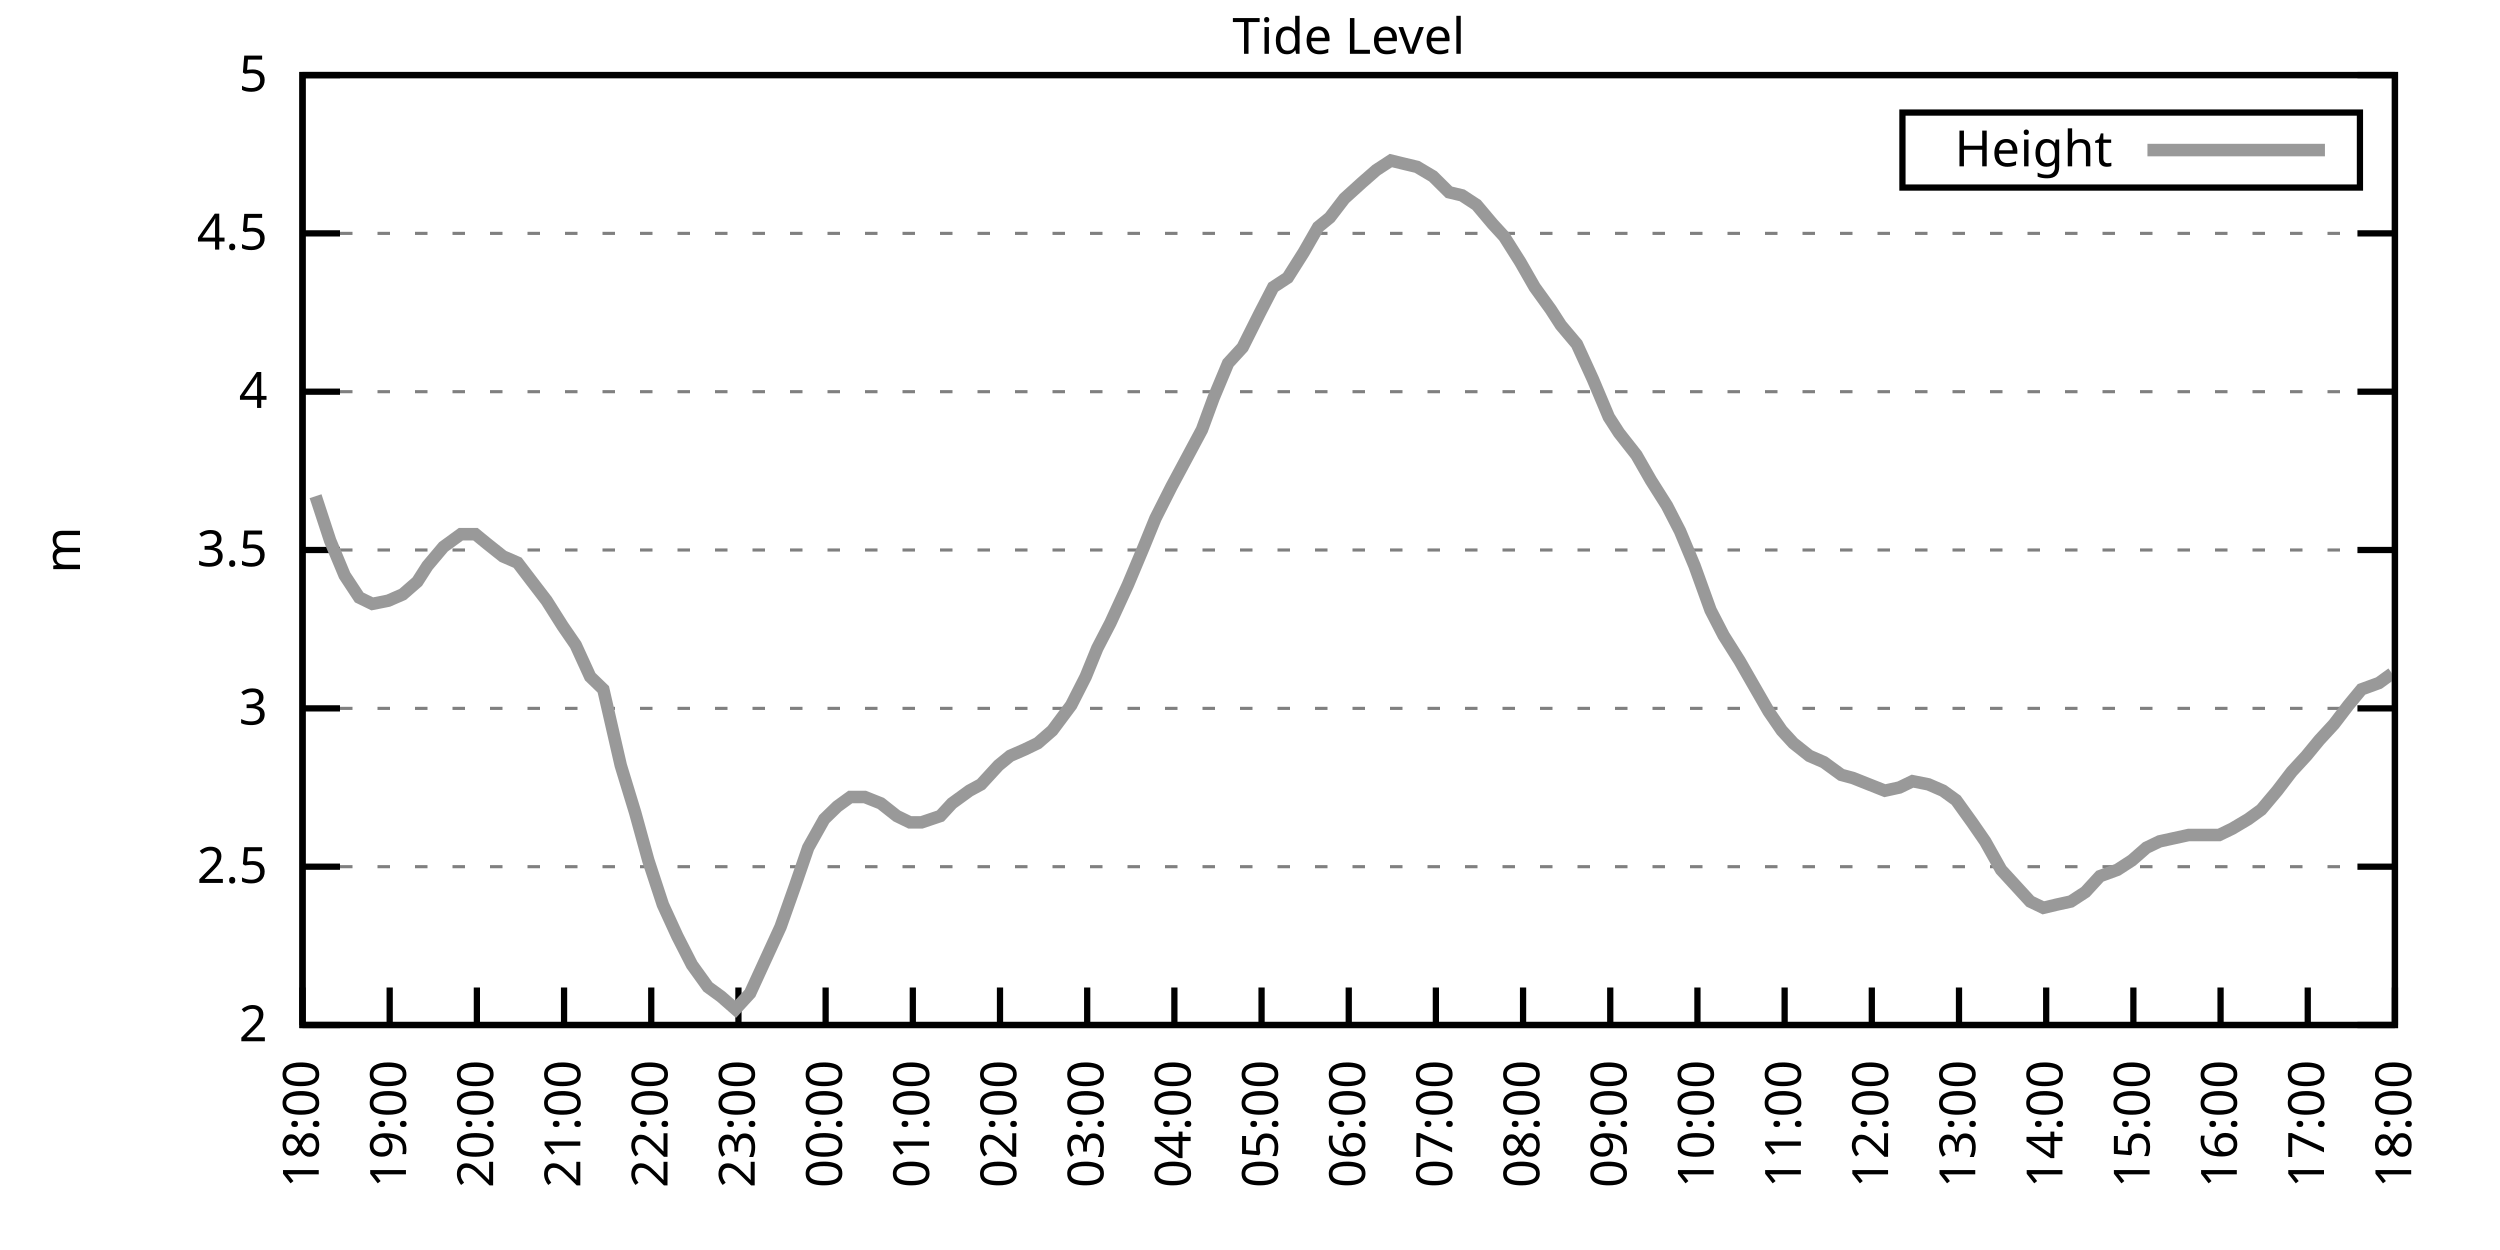
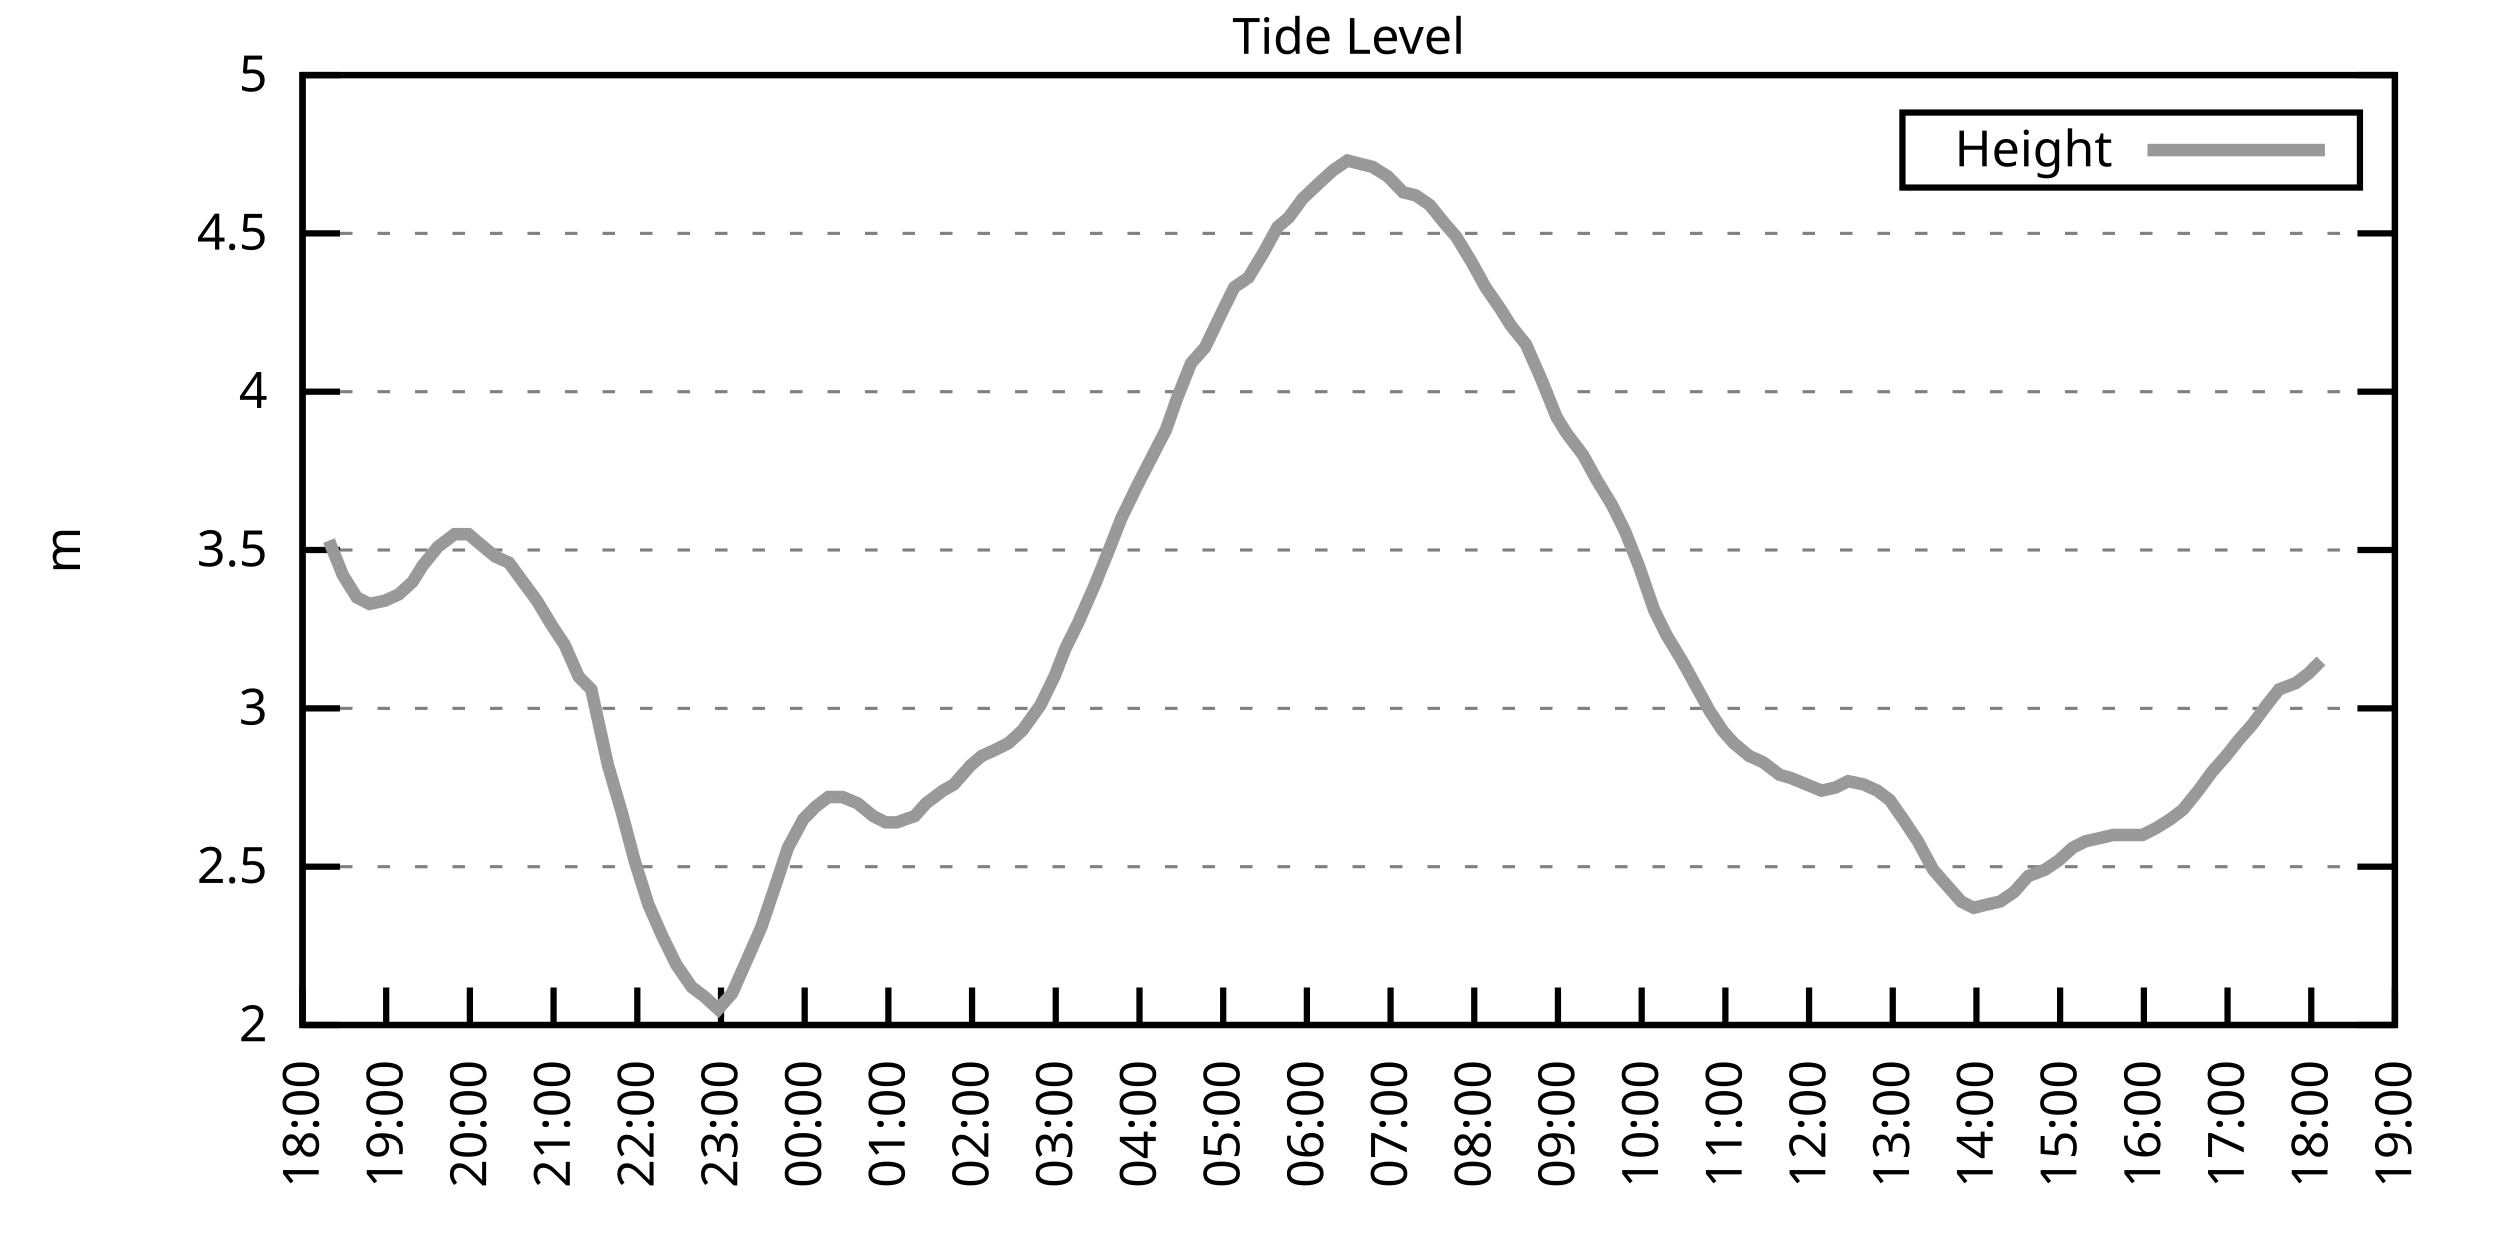
<svg xmlns="http://www.w3.org/2000/svg" xmlns:xlink="http://www.w3.org/1999/xlink" width="400" height="200" viewBox="0 0 400 200">
  <g id="gnuplot_canvas">
    <rect x="0" y="0" width="400" height="200" fill="none" />
    <defs>
      <circle id="gpDot" r="0.5" stroke-width="0.5" stroke="currentColor" />
      <path id="gpPt0" stroke-width="0.333" stroke="currentColor" d="M-1,0 h2 M0,-1 v2" />
      <path id="gpPt1" stroke-width="0.333" stroke="currentColor" d="M-1,-1 L1,1 M1,-1 L-1,1" />
      <path id="gpPt2" stroke-width="0.333" stroke="currentColor" d="M-1,0 L1,0 M0,-1 L0,1 M-1,-1 L1,1 M-1,1 L1,-1" />
      <rect id="gpPt3" stroke-width="0.333" stroke="currentColor" x="-1" y="-1" width="2" height="2" />
      <rect id="gpPt4" stroke-width="0.333" stroke="currentColor" fill="currentColor" x="-1" y="-1" width="2" height="2" />
      <circle id="gpPt5" stroke-width="0.333" stroke="currentColor" cx="0" cy="0" r="1" />
      <use xlink:href="#gpPt5" id="gpPt6" fill="currentColor" stroke="none" />
      <path id="gpPt7" stroke-width="0.333" stroke="currentColor" d="M0,-1.33 L-1.33,0.67 L1.33,0.67 z" />
      <use xlink:href="#gpPt7" id="gpPt8" fill="currentColor" stroke="none" />
      <use xlink:href="#gpPt7" id="gpPt9" stroke="currentColor" transform="rotate(180)" />
      <use xlink:href="#gpPt9" id="gpPt10" fill="currentColor" stroke="none" />
      <use xlink:href="#gpPt3" id="gpPt11" stroke="currentColor" transform="rotate(45)" />
      <use xlink:href="#gpPt11" id="gpPt12" fill="currentColor" stroke="none" />
      <path id="gpPt13" stroke-width="0.333" stroke="currentColor" d="M0,1.330 L1.265,0.411 L0.782,-1.067 L-0.782,-1.076 L-1.265,0.411 z" />
      <use xlink:href="#gpPt13" id="gpPt14" fill="currentColor" stroke="none" />
      <filter id="textbox" filterUnits="objectBoundingBox" x="0" y="0" height="1" width="1">
        <feFlood flood-color="white" flood-opacity="1" result="bgnd" />
        <feComposite in="SourceGraphic" in2="bgnd" operator="atop" />
      </filter>
      <filter id="greybox" filterUnits="objectBoundingBox" x="0" y="0" height="1" width="1">
        <feFlood flood-color="lightgrey" flood-opacity="1" result="grey" />
        <feComposite in="SourceGraphic" in2="grey" operator="atop" />
      </filter>
    </defs>
    <g fill="none" color="white" stroke="currentColor" stroke-width="1.00" stroke-linecap="butt" stroke-linejoin="miter">
</g>
    <g fill="none" color="black" stroke="currentColor" stroke-width="1.00" stroke-linecap="butt" stroke-linejoin="miter">
      <g stroke="none" shape-rendering="crispEdges">
        <polygon fill="rgb(255, 255, 255)" points="48.40,164.00 383.18,164.00 383.18,12.02 48.40,12.02 " />
      </g>
    </g>
    <g fill="none" color="black" stroke="currentColor" stroke-width="1.00" stroke-linecap="butt" stroke-linejoin="miter">
</g>
    <g fill="none" color="black" stroke="black" stroke-width="0.50" stroke-linecap="butt" stroke-linejoin="miter">
</g>
    <g fill="none" color="gray" stroke="currentColor" stroke-width="0.50" stroke-linecap="butt" stroke-linejoin="miter">
      <path stroke="gray" stroke-dasharray="2,4" class="gridline" d="M48.40,164.00 L383.19,164.00  " />
    </g>
    <g fill="none" color="gray" stroke="gray" stroke-width="1.00" stroke-linecap="butt" stroke-linejoin="miter">
</g>
    <g fill="none" color="black" stroke="currentColor" stroke-width="1.00" stroke-linecap="butt" stroke-linejoin="miter">
      <path stroke="black" d="M48.40,164.00 L54.40,164.00 M383.19,164.00 L377.19,164.00  " />
      <g transform="translate(42.80,166.60)" stroke="none" fill="black" font-family="Sans" font-size="8.00" text-anchor="end">
        <text>
          <tspan font-family="Sans"> 2</tspan>
        </text>
      </g>
    </g>
    <g fill="none" color="black" stroke="currentColor" stroke-width="1.00" stroke-linecap="butt" stroke-linejoin="miter">
</g>
    <g fill="none" color="black" stroke="black" stroke-width="0.50" stroke-linecap="butt" stroke-linejoin="miter">
</g>
    <g fill="none" color="gray" stroke="currentColor" stroke-width="0.50" stroke-linecap="butt" stroke-linejoin="miter">
      <path stroke="gray" stroke-dasharray="2,4" class="gridline" d="M48.40,138.67 L383.19,138.67  " />
    </g>
    <g fill="none" color="gray" stroke="gray" stroke-width="1.00" stroke-linecap="butt" stroke-linejoin="miter">
</g>
    <g fill="none" color="black" stroke="currentColor" stroke-width="1.00" stroke-linecap="butt" stroke-linejoin="miter">
      <path stroke="black" d="M48.40,138.67 L54.40,138.67 M383.19,138.67 L377.19,138.67  " />
      <g transform="translate(42.80,141.27)" stroke="none" fill="black" font-family="Sans" font-size="8.00" text-anchor="end">
        <text>
          <tspan font-family="Sans"> 2.5</tspan>
        </text>
      </g>
    </g>
    <g fill="none" color="black" stroke="currentColor" stroke-width="1.00" stroke-linecap="butt" stroke-linejoin="miter">
</g>
    <g fill="none" color="black" stroke="black" stroke-width="0.50" stroke-linecap="butt" stroke-linejoin="miter">
</g>
    <g fill="none" color="gray" stroke="currentColor" stroke-width="0.50" stroke-linecap="butt" stroke-linejoin="miter">
      <path stroke="gray" stroke-dasharray="2,4" class="gridline" d="M48.40,113.34 L383.19,113.34  " />
    </g>
    <g fill="none" color="gray" stroke="gray" stroke-width="1.00" stroke-linecap="butt" stroke-linejoin="miter">
</g>
    <g fill="none" color="black" stroke="currentColor" stroke-width="1.00" stroke-linecap="butt" stroke-linejoin="miter">
      <path stroke="black" d="M48.40,113.34 L54.40,113.34 M383.19,113.34 L377.19,113.34  " />
      <g transform="translate(42.80,115.94)" stroke="none" fill="black" font-family="Sans" font-size="8.00" text-anchor="end">
        <text>
          <tspan font-family="Sans"> 3</tspan>
        </text>
      </g>
    </g>
    <g fill="none" color="black" stroke="currentColor" stroke-width="1.00" stroke-linecap="butt" stroke-linejoin="miter">
</g>
    <g fill="none" color="black" stroke="black" stroke-width="0.50" stroke-linecap="butt" stroke-linejoin="miter">
</g>
    <g fill="none" color="gray" stroke="currentColor" stroke-width="0.50" stroke-linecap="butt" stroke-linejoin="miter">
      <path stroke="gray" stroke-dasharray="2,4" class="gridline" d="M48.40,88.00 L383.19,88.00  " />
    </g>
    <g fill="none" color="gray" stroke="gray" stroke-width="1.00" stroke-linecap="butt" stroke-linejoin="miter">
</g>
    <g fill="none" color="black" stroke="currentColor" stroke-width="1.00" stroke-linecap="butt" stroke-linejoin="miter">
      <path stroke="black" d="M48.40,88.00 L54.40,88.00 M383.19,88.00 L377.19,88.00  " />
      <g transform="translate(42.80,90.60)" stroke="none" fill="black" font-family="Sans" font-size="8.00" text-anchor="end">
        <text>
          <tspan font-family="Sans"> 3.5</tspan>
        </text>
      </g>
    </g>
    <g fill="none" color="black" stroke="currentColor" stroke-width="1.00" stroke-linecap="butt" stroke-linejoin="miter">
</g>
    <g fill="none" color="black" stroke="black" stroke-width="0.50" stroke-linecap="butt" stroke-linejoin="miter">
</g>
    <g fill="none" color="gray" stroke="currentColor" stroke-width="0.50" stroke-linecap="butt" stroke-linejoin="miter">
      <path stroke="gray" stroke-dasharray="2,4" class="gridline" d="M48.40,62.67 L383.19,62.67  " />
    </g>
    <g fill="none" color="gray" stroke="gray" stroke-width="1.00" stroke-linecap="butt" stroke-linejoin="miter">
</g>
    <g fill="none" color="black" stroke="currentColor" stroke-width="1.00" stroke-linecap="butt" stroke-linejoin="miter">
      <path stroke="black" d="M48.40,62.67 L54.40,62.67 M383.19,62.67 L377.19,62.67  " />
      <g transform="translate(42.80,65.27)" stroke="none" fill="black" font-family="Sans" font-size="8.00" text-anchor="end">
        <text>
          <tspan font-family="Sans"> 4</tspan>
        </text>
      </g>
    </g>
    <g fill="none" color="black" stroke="currentColor" stroke-width="1.00" stroke-linecap="butt" stroke-linejoin="miter">
</g>
    <g fill="none" color="black" stroke="black" stroke-width="0.50" stroke-linecap="butt" stroke-linejoin="miter">
</g>
    <g fill="none" color="gray" stroke="currentColor" stroke-width="0.50" stroke-linecap="butt" stroke-linejoin="miter">
      <path stroke="gray" stroke-dasharray="2,4" class="gridline" d="M48.40,37.34 L383.19,37.34  " />
    </g>
    <g fill="none" color="gray" stroke="gray" stroke-width="1.00" stroke-linecap="butt" stroke-linejoin="miter">
</g>
    <g fill="none" color="black" stroke="currentColor" stroke-width="1.00" stroke-linecap="butt" stroke-linejoin="miter">
      <path stroke="black" d="M48.40,37.34 L54.40,37.34 M383.19,37.34 L377.19,37.34  " />
      <g transform="translate(42.80,39.94)" stroke="none" fill="black" font-family="Sans" font-size="8.00" text-anchor="end">
        <text>
          <tspan font-family="Sans"> 4.5</tspan>
        </text>
      </g>
    </g>
    <g fill="none" color="black" stroke="currentColor" stroke-width="1.00" stroke-linecap="butt" stroke-linejoin="miter">
</g>
    <g fill="none" color="black" stroke="black" stroke-width="0.50" stroke-linecap="butt" stroke-linejoin="miter">
</g>
    <g fill="none" color="gray" stroke="currentColor" stroke-width="0.50" stroke-linecap="butt" stroke-linejoin="miter">
      <path stroke="gray" stroke-dasharray="2,4" class="gridline" d="M48.40,12.01 L383.19,12.01  " />
    </g>
    <g fill="none" color="gray" stroke="gray" stroke-width="1.00" stroke-linecap="butt" stroke-linejoin="miter">
</g>
    <g fill="none" color="black" stroke="currentColor" stroke-width="1.00" stroke-linecap="butt" stroke-linejoin="miter">
      <path stroke="black" d="M48.40,12.01 L54.40,12.01 M383.19,12.01 L377.19,12.01  " />
      <g transform="translate(42.80,14.61)" stroke="none" fill="black" font-family="Sans" font-size="8.00" text-anchor="end">
        <text>
          <tspan font-family="Sans"> 5</tspan>
        </text>
      </g>
    </g>
    <g fill="none" color="black" stroke="currentColor" stroke-width="1.00" stroke-linecap="butt" stroke-linejoin="miter">
      <path stroke="black" d="M48.40,164.00 L48.40,158.00  " />
      <g transform="translate(51.00,169.60) rotate(270.00)" stroke="none" fill="black" font-family="Sans" font-size="8.00" text-anchor="end">
        <text>
          <tspan font-family="Sans">18:00</tspan>
        </text>
      </g>
    </g>
    <g fill="none" color="black" stroke="currentColor" stroke-width="1.00" stroke-linecap="butt" stroke-linejoin="miter">
-       <path stroke="black" d="M62.35,164.00 L62.35,158.00  " />
-       <g transform="translate(64.95,169.60) rotate(270.00)" stroke="none" fill="black" font-family="Sans" font-size="8.00" text-anchor="end">
+       <path stroke="black" d="M61.79,164.00 L61.79,158.00  " />
+       <g transform="translate(64.39,169.60) rotate(270.00)" stroke="none" fill="black" font-family="Sans" font-size="8.00" text-anchor="end">
        <text>
          <tspan font-family="Sans">19:00</tspan>
        </text>
      </g>
    </g>
    <g fill="none" color="black" stroke="currentColor" stroke-width="1.00" stroke-linecap="butt" stroke-linejoin="miter">
-       <path stroke="black" d="M76.30,164.00 L76.30,158.00  " />
-       <g transform="translate(78.90,169.60) rotate(270.00)" stroke="none" fill="black" font-family="Sans" font-size="8.00" text-anchor="end">
+       <path stroke="black" d="M75.18,164.00 L75.18,158.00  " />
+       <g transform="translate(77.78,169.60) rotate(270.00)" stroke="none" fill="black" font-family="Sans" font-size="8.00" text-anchor="end">
        <text>
          <tspan font-family="Sans">20:00</tspan>
        </text>
      </g>
    </g>
    <g fill="none" color="black" stroke="currentColor" stroke-width="1.00" stroke-linecap="butt" stroke-linejoin="miter">
-       <path stroke="black" d="M90.25,164.00 L90.25,158.00  " />
-       <g transform="translate(92.85,169.60) rotate(270.00)" stroke="none" fill="black" font-family="Sans" font-size="8.00" text-anchor="end">
+       <path stroke="black" d="M88.57,164.00 L88.57,158.00  " />
+       <g transform="translate(91.17,169.60) rotate(270.00)" stroke="none" fill="black" font-family="Sans" font-size="8.00" text-anchor="end">
        <text>
          <tspan font-family="Sans">21:00</tspan>
        </text>
      </g>
    </g>
    <g fill="none" color="black" stroke="currentColor" stroke-width="1.00" stroke-linecap="butt" stroke-linejoin="miter">
-       <path stroke="black" d="M104.20,164.00 L104.20,158.00  " />
-       <g transform="translate(106.80,169.60) rotate(270.00)" stroke="none" fill="black" font-family="Sans" font-size="8.00" text-anchor="end">
+       <path stroke="black" d="M101.97,164.00 L101.97,158.00  " />
+       <g transform="translate(104.57,169.60) rotate(270.00)" stroke="none" fill="black" font-family="Sans" font-size="8.00" text-anchor="end">
        <text>
          <tspan font-family="Sans">22:00</tspan>
        </text>
      </g>
    </g>
    <g fill="none" color="black" stroke="currentColor" stroke-width="1.00" stroke-linecap="butt" stroke-linejoin="miter">
-       <path stroke="black" d="M118.15,164.00 L118.15,158.00  " />
-       <g transform="translate(120.75,169.60) rotate(270.00)" stroke="none" fill="black" font-family="Sans" font-size="8.00" text-anchor="end">
+       <path stroke="black" d="M115.36,164.00 L115.36,158.00  " />
+       <g transform="translate(117.96,169.60) rotate(270.00)" stroke="none" fill="black" font-family="Sans" font-size="8.00" text-anchor="end">
        <text>
          <tspan font-family="Sans">23:00</tspan>
        </text>
      </g>
    </g>
    <g fill="none" color="black" stroke="currentColor" stroke-width="1.00" stroke-linecap="butt" stroke-linejoin="miter">
-       <path stroke="black" d="M132.10,164.00 L132.10,158.00  " />
-       <g transform="translate(134.70,169.60) rotate(270.00)" stroke="none" fill="black" font-family="Sans" font-size="8.00" text-anchor="end">
+       <path stroke="black" d="M128.75,164.00 L128.75,158.00  " />
+       <g transform="translate(131.35,169.60) rotate(270.00)" stroke="none" fill="black" font-family="Sans" font-size="8.00" text-anchor="end">
        <text>
          <tspan font-family="Sans">00:00</tspan>
        </text>
      </g>
    </g>
    <g fill="none" color="black" stroke="currentColor" stroke-width="1.00" stroke-linecap="butt" stroke-linejoin="miter">
-       <path stroke="black" d="M146.05,164.00 L146.05,158.00  " />
-       <g transform="translate(148.65,169.60) rotate(270.00)" stroke="none" fill="black" font-family="Sans" font-size="8.00" text-anchor="end">
+       <path stroke="black" d="M142.14,164.00 L142.14,158.00  " />
+       <g transform="translate(144.74,169.60) rotate(270.00)" stroke="none" fill="black" font-family="Sans" font-size="8.00" text-anchor="end">
        <text>
          <tspan font-family="Sans">01:00</tspan>
        </text>
      </g>
    </g>
    <g fill="none" color="black" stroke="currentColor" stroke-width="1.00" stroke-linecap="butt" stroke-linejoin="miter">
-       <path stroke="black" d="M160.00,164.00 L160.00,158.00  " />
-       <g transform="translate(162.60,169.60) rotate(270.00)" stroke="none" fill="black" font-family="Sans" font-size="8.00" text-anchor="end">
+       <path stroke="black" d="M155.53,164.00 L155.53,158.00  " />
+       <g transform="translate(158.13,169.60) rotate(270.00)" stroke="none" fill="black" font-family="Sans" font-size="8.00" text-anchor="end">
        <text>
          <tspan font-family="Sans">02:00</tspan>
        </text>
      </g>
    </g>
    <g fill="none" color="black" stroke="currentColor" stroke-width="1.00" stroke-linecap="butt" stroke-linejoin="miter">
-       <path stroke="black" d="M173.95,164.00 L173.95,158.00  " />
-       <g transform="translate(176.55,169.60) rotate(270.00)" stroke="none" fill="black" font-family="Sans" font-size="8.00" text-anchor="end">
+       <path stroke="black" d="M168.92,164.00 L168.92,158.00  " />
+       <g transform="translate(171.52,169.60) rotate(270.00)" stroke="none" fill="black" font-family="Sans" font-size="8.00" text-anchor="end">
        <text>
          <tspan font-family="Sans">03:00</tspan>
        </text>
      </g>
    </g>
    <g fill="none" color="black" stroke="currentColor" stroke-width="1.00" stroke-linecap="butt" stroke-linejoin="miter">
-       <path stroke="black" d="M187.90,164.00 L187.90,158.00  " />
-       <g transform="translate(190.50,169.60) rotate(270.00)" stroke="none" fill="black" font-family="Sans" font-size="8.00" text-anchor="end">
+       <path stroke="black" d="M182.32,164.00 L182.32,158.00  " />
+       <g transform="translate(184.92,169.60) rotate(270.00)" stroke="none" fill="black" font-family="Sans" font-size="8.00" text-anchor="end">
        <text>
          <tspan font-family="Sans">04:00</tspan>
        </text>
      </g>
    </g>
    <g fill="none" color="black" stroke="currentColor" stroke-width="1.00" stroke-linecap="butt" stroke-linejoin="miter">
-       <path stroke="black" d="M201.85,164.00 L201.85,158.00  " />
-       <g transform="translate(204.45,169.60) rotate(270.00)" stroke="none" fill="black" font-family="Sans" font-size="8.00" text-anchor="end">
+       <path stroke="black" d="M195.71,164.00 L195.71,158.00  " />
+       <g transform="translate(198.31,169.60) rotate(270.00)" stroke="none" fill="black" font-family="Sans" font-size="8.00" text-anchor="end">
        <text>
          <tspan font-family="Sans">05:00</tspan>
        </text>
      </g>
    </g>
    <g fill="none" color="black" stroke="currentColor" stroke-width="1.00" stroke-linecap="butt" stroke-linejoin="miter">
-       <path stroke="black" d="M215.80,164.00 L215.80,158.00  " />
-       <g transform="translate(218.40,169.60) rotate(270.00)" stroke="none" fill="black" font-family="Sans" font-size="8.00" text-anchor="end">
+       <path stroke="black" d="M209.10,164.00 L209.10,158.00  " />
+       <g transform="translate(211.70,169.60) rotate(270.00)" stroke="none" fill="black" font-family="Sans" font-size="8.00" text-anchor="end">
        <text>
          <tspan font-family="Sans">06:00</tspan>
        </text>
      </g>
    </g>
    <g fill="none" color="black" stroke="currentColor" stroke-width="1.00" stroke-linecap="butt" stroke-linejoin="miter">
-       <path stroke="black" d="M229.74,164.00 L229.74,158.00  " />
-       <g transform="translate(232.34,169.60) rotate(270.00)" stroke="none" fill="black" font-family="Sans" font-size="8.00" text-anchor="end">
+       <path stroke="black" d="M222.49,164.00 L222.49,158.00  " />
+       <g transform="translate(225.09,169.60) rotate(270.00)" stroke="none" fill="black" font-family="Sans" font-size="8.00" text-anchor="end">
        <text>
          <tspan font-family="Sans">07:00</tspan>
        </text>
      </g>
    </g>
    <g fill="none" color="black" stroke="currentColor" stroke-width="1.00" stroke-linecap="butt" stroke-linejoin="miter">
-       <path stroke="black" d="M243.69,164.00 L243.69,158.00  " />
-       <g transform="translate(246.29,169.60) rotate(270.00)" stroke="none" fill="black" font-family="Sans" font-size="8.00" text-anchor="end">
+       <path stroke="black" d="M235.88,164.00 L235.88,158.00  " />
+       <g transform="translate(238.48,169.60) rotate(270.00)" stroke="none" fill="black" font-family="Sans" font-size="8.00" text-anchor="end">
        <text>
          <tspan font-family="Sans">08:00</tspan>
        </text>
      </g>
    </g>
    <g fill="none" color="black" stroke="currentColor" stroke-width="1.00" stroke-linecap="butt" stroke-linejoin="miter">
-       <path stroke="black" d="M257.64,164.00 L257.64,158.00  " />
-       <g transform="translate(260.24,169.60) rotate(270.00)" stroke="none" fill="black" font-family="Sans" font-size="8.00" text-anchor="end">
+       <path stroke="black" d="M249.27,164.00 L249.27,158.00  " />
+       <g transform="translate(251.87,169.60) rotate(270.00)" stroke="none" fill="black" font-family="Sans" font-size="8.00" text-anchor="end">
        <text>
          <tspan font-family="Sans">09:00</tspan>
        </text>
      </g>
    </g>
    <g fill="none" color="black" stroke="currentColor" stroke-width="1.00" stroke-linecap="butt" stroke-linejoin="miter">
-       <path stroke="black" d="M271.59,164.00 L271.59,158.00  " />
-       <g transform="translate(274.19,169.60) rotate(270.00)" stroke="none" fill="black" font-family="Sans" font-size="8.00" text-anchor="end">
+       <path stroke="black" d="M262.67,164.00 L262.67,158.00  " />
+       <g transform="translate(265.27,169.60) rotate(270.00)" stroke="none" fill="black" font-family="Sans" font-size="8.00" text-anchor="end">
        <text>
          <tspan font-family="Sans">10:00</tspan>
        </text>
      </g>
    </g>
    <g fill="none" color="black" stroke="currentColor" stroke-width="1.00" stroke-linecap="butt" stroke-linejoin="miter">
-       <path stroke="black" d="M285.54,164.00 L285.54,158.00  " />
-       <g transform="translate(288.14,169.60) rotate(270.00)" stroke="none" fill="black" font-family="Sans" font-size="8.00" text-anchor="end">
+       <path stroke="black" d="M276.06,164.00 L276.06,158.00  " />
+       <g transform="translate(278.66,169.60) rotate(270.00)" stroke="none" fill="black" font-family="Sans" font-size="8.00" text-anchor="end">
        <text>
          <tspan font-family="Sans">11:00</tspan>
        </text>
      </g>
    </g>
    <g fill="none" color="black" stroke="currentColor" stroke-width="1.00" stroke-linecap="butt" stroke-linejoin="miter">
-       <path stroke="black" d="M299.49,164.00 L299.49,158.00  " />
-       <g transform="translate(302.09,169.60) rotate(270.00)" stroke="none" fill="black" font-family="Sans" font-size="8.00" text-anchor="end">
+       <path stroke="black" d="M289.45,164.00 L289.45,158.00  " />
+       <g transform="translate(292.05,169.60) rotate(270.00)" stroke="none" fill="black" font-family="Sans" font-size="8.00" text-anchor="end">
        <text>
          <tspan font-family="Sans">12:00</tspan>
        </text>
      </g>
    </g>
    <g fill="none" color="black" stroke="currentColor" stroke-width="1.00" stroke-linecap="butt" stroke-linejoin="miter">
-       <path stroke="black" d="M313.44,164.00 L313.44,158.00  " />
-       <g transform="translate(316.04,169.60) rotate(270.00)" stroke="none" fill="black" font-family="Sans" font-size="8.00" text-anchor="end">
+       <path stroke="black" d="M302.84,164.00 L302.84,158.00  " />
+       <g transform="translate(305.44,169.60) rotate(270.00)" stroke="none" fill="black" font-family="Sans" font-size="8.00" text-anchor="end">
        <text>
          <tspan font-family="Sans">13:00</tspan>
        </text>
      </g>
    </g>
    <g fill="none" color="black" stroke="currentColor" stroke-width="1.00" stroke-linecap="butt" stroke-linejoin="miter">
-       <path stroke="black" d="M327.39,164.00 L327.39,158.00  " />
-       <g transform="translate(329.99,169.60) rotate(270.00)" stroke="none" fill="black" font-family="Sans" font-size="8.00" text-anchor="end">
+       <path stroke="black" d="M316.23,164.00 L316.23,158.00  " />
+       <g transform="translate(318.83,169.60) rotate(270.00)" stroke="none" fill="black" font-family="Sans" font-size="8.00" text-anchor="end">
        <text>
          <tspan font-family="Sans">14:00</tspan>
        </text>
      </g>
    </g>
    <g fill="none" color="black" stroke="currentColor" stroke-width="1.00" stroke-linecap="butt" stroke-linejoin="miter">
-       <path stroke="black" d="M341.34,164.00 L341.34,158.00  " />
-       <g transform="translate(343.94,169.60) rotate(270.00)" stroke="none" fill="black" font-family="Sans" font-size="8.00" text-anchor="end">
+       <path stroke="black" d="M329.62,164.00 L329.62,158.00  " />
+       <g transform="translate(332.22,169.60) rotate(270.00)" stroke="none" fill="black" font-family="Sans" font-size="8.00" text-anchor="end">
        <text>
          <tspan font-family="Sans">15:00</tspan>
        </text>
      </g>
    </g>
    <g fill="none" color="black" stroke="currentColor" stroke-width="1.00" stroke-linecap="butt" stroke-linejoin="miter">
-       <path stroke="black" d="M355.29,164.00 L355.29,158.00  " />
-       <g transform="translate(357.89,169.60) rotate(270.00)" stroke="none" fill="black" font-family="Sans" font-size="8.00" text-anchor="end">
+       <path stroke="black" d="M343.02,164.00 L343.02,158.00  " />
+       <g transform="translate(345.62,169.60) rotate(270.00)" stroke="none" fill="black" font-family="Sans" font-size="8.00" text-anchor="end">
        <text>
          <tspan font-family="Sans">16:00</tspan>
        </text>
      </g>
    </g>
    <g fill="none" color="black" stroke="currentColor" stroke-width="1.00" stroke-linecap="butt" stroke-linejoin="miter">
-       <path stroke="black" d="M369.24,164.00 L369.24,158.00  " />
-       <g transform="translate(371.84,169.60) rotate(270.00)" stroke="none" fill="black" font-family="Sans" font-size="8.00" text-anchor="end">
+       <path stroke="black" d="M356.41,164.00 L356.41,158.00  " />
+       <g transform="translate(359.01,169.60) rotate(270.00)" stroke="none" fill="black" font-family="Sans" font-size="8.00" text-anchor="end">
        <text>
          <tspan font-family="Sans">17:00</tspan>
+         </text>
+       </g>
+     </g>
+     <g fill="none" color="black" stroke="currentColor" stroke-width="1.00" stroke-linecap="butt" stroke-linejoin="miter">
+       <path stroke="black" d="M369.80,164.00 L369.80,158.00  " />
+       <g transform="translate(372.40,169.60) rotate(270.00)" stroke="none" fill="black" font-family="Sans" font-size="8.00" text-anchor="end">
+         <text>
+           <tspan font-family="Sans">18:00</tspan>
        </text>
      </g>
    </g>
    <g fill="none" color="black" stroke="currentColor" stroke-width="1.00" stroke-linecap="butt" stroke-linejoin="miter">
      <path stroke="black" d="M383.19,164.00 L383.19,158.00  " />
      <g transform="translate(385.79,169.60) rotate(270.00)" stroke="none" fill="black" font-family="Sans" font-size="8.00" text-anchor="end">
        <text>
-           <tspan font-family="Sans">18:00</tspan>
+           <tspan font-family="Sans">19:00</tspan>
        </text>
      </g>
    </g>
    <g fill="none" color="black" stroke="currentColor" stroke-width="1.00" stroke-linecap="butt" stroke-linejoin="miter">
</g>
    <g fill="none" color="black" stroke="currentColor" stroke-width="1.00" stroke-linecap="butt" stroke-linejoin="miter">
      <path stroke="black" d="M48.40,12.01 L48.40,164.00 L383.19,164.00 L383.19,12.01 L48.40,12.01 Z  " />
    </g>
    <g fill="none" color="black" stroke="currentColor" stroke-width="1.00" stroke-linecap="butt" stroke-linejoin="miter">
</g>
    <g fill="none" color="black" stroke="currentColor" stroke-width="1.00" stroke-linecap="butt" stroke-linejoin="miter">
      <path stroke="black" d="M304.39,30.01 L304.39,18.01 L377.59,18.01 L377.59,30.01 L304.39,30.01 Z  " />
    </g>
    <g id="Tide_level_plot_1">
      <g fill="none" color="white" stroke="black" stroke-width="2.00" stroke-linecap="butt" stroke-linejoin="miter">
</g>
      <g fill="none" color="black" stroke="currentColor" stroke-width="2.00" stroke-linecap="butt" stroke-linejoin="miter">
        <g transform="translate(337.99,26.61)" stroke="none" fill="black" font-family="Sans" font-size="8.00" text-anchor="end">
          <text>
            <tspan font-family="Sans">Height</tspan>
          </text>
        </g>
      </g>
      <g fill="none" color="black" stroke="currentColor" stroke-width="2.00" stroke-linecap="butt" stroke-linejoin="miter">
-         <path stroke="rgb(153, 153, 153)" d="M343.59,24.01 L371.99,24.01 M50.49,79.39 L52.82,86.49 L55.14,92.06 L57.47,95.60 L59.56,96.62 L62.12,96.11   L64.44,95.10 L66.77,93.07 L68.39,90.54 L70.95,87.50 L73.74,85.47 L76.07,85.47 L77.93,86.99 L80.48,89.02   L82.81,90.03 L85.13,93.07 L87.46,96.11 L90.02,100.16 L92.11,103.20 L94.43,108.27 L96.53,110.30 L99.32,122.46   L101.64,130.06 L103.73,137.66 L106.06,144.75 L108.38,149.81 L110.71,154.37 L113.27,157.92 L115.36,159.44 L117.68,161.47   L120.01,158.93 L122.33,153.87 L124.89,148.29 L127.22,141.71 L129.31,135.63 L131.87,131.07 L133.96,129.04 L136.05,127.52   L138.37,127.52 L140.93,128.54 L143.49,130.56 L145.58,131.58 L147.44,131.58 L150.46,130.56 L152.32,128.54 L155.11,126.51   L156.97,125.50 L159.76,122.46 L161.62,120.94 L163.95,119.92 L166.04,118.91 L168.37,116.88 L171.39,112.83 L173.71,108.27   L175.57,103.71 L177.67,99.66 L180.46,93.58 L183.01,87.50 L184.87,82.94 L187.43,77.87 L189.06,74.83 L192.31,68.75   L194.17,63.69 L196.50,58.11 L198.82,55.58 L201.61,50.01 L203.71,45.95 L206.03,44.43 L208.59,40.38 L210.91,36.33   L212.77,34.81 L215.10,31.77 L217.89,29.24 L220.21,27.21 L222.54,25.69 L224.63,26.20 L226.72,26.70 L229.28,28.22   L231.84,30.76 L233.93,31.26 L236.25,32.78 L238.81,35.82 L240.67,37.85 L243.23,41.90 L245.55,45.95 L248.11,49.50   L249.74,52.03 L252.30,55.07 L254.85,60.65 L257.41,66.73 L259.04,69.26 L261.83,72.81 L264.15,76.86 L266.71,80.91   L268.80,84.97 L271.13,90.54 L273.69,97.63 L275.78,101.68 L278.34,105.74 L280.66,109.79 L282.99,113.84 L285.08,116.88   L286.94,118.91 L289.50,120.94 L291.82,121.95 L294.61,123.98 L296.47,124.48 L299.03,125.50 L301.58,126.51 L303.91,126.00   L306.00,124.99 L308.56,125.50 L310.88,126.51 L312.98,128.03 L315.53,131.58 L317.63,134.62 L320.18,139.17 L322.51,141.71   L324.83,144.24 L326.93,145.25 L329.02,144.75 L331.34,144.24 L333.67,142.72 L335.99,140.19 L338.78,139.17 L341.11,137.66   L343.43,135.63 L345.53,134.62 L347.85,134.11 L350.18,133.60 L352.50,133.60 L355.06,133.60 L357.15,132.59 L359.71,131.07   L361.80,129.55 L364.36,126.51 L366.68,123.47 L369.01,120.94 L371.10,118.40 L373.43,115.87 L375.75,112.83 L377.84,110.30   L380.63,109.28 L382.73,107.76  " />
+         <path stroke="rgb(153, 153, 153)" d="M343.59,24.01 L371.99,24.01 M52.64,86.49 L54.87,92.06 L57.10,95.60 L59.11,96.62 L61.57,96.11 L63.80,95.10   L66.03,93.07 L67.59,90.54 L70.05,87.50 L72.73,85.47 L74.96,85.47 L76.75,86.99 L79.20,89.02 L81.43,90.03   L83.66,93.07 L85.90,96.11 L88.35,100.16 L90.36,103.20 L92.59,108.27 L94.60,110.30 L97.28,122.46 L99.51,130.06   L101.52,137.66 L103.75,144.75 L105.98,149.81 L108.22,154.37 L110.67,157.92 L112.68,159.44 L114.91,161.47 L117.14,158.93   L119.38,153.87 L121.83,148.29 L124.06,141.71 L126.07,135.63 L128.53,131.07 L130.54,129.04 L132.54,127.52 L134.78,127.52   L137.23,128.54 L139.69,130.56 L141.69,131.58 L143.48,131.58 L146.38,130.56 L148.17,128.54 L150.85,126.51 L152.63,125.50   L155.31,122.46 L157.10,120.94 L159.33,119.92 L161.34,118.91 L163.57,116.88 L166.47,112.83 L168.70,108.27 L170.49,103.71   L172.50,99.66 L175.17,93.58 L177.63,87.50 L179.41,82.94 L181.87,77.87 L183.43,74.83 L186.56,68.75 L188.34,63.69   L190.57,58.11 L192.81,55.58 L195.48,50.01 L197.49,45.95 L199.73,44.43 L202.18,40.38 L204.41,36.33 L206.20,34.81   L208.43,31.77 L211.11,29.24 L213.34,27.21 L215.57,25.69 L217.58,26.20 L219.59,26.70 L222.04,28.22 L224.50,30.76   L226.51,31.26 L228.74,32.78 L231.20,35.82 L232.98,37.85 L235.44,41.90 L237.67,45.95 L240.12,49.50 L241.69,52.03   L244.14,55.07 L246.60,60.65 L249.05,66.73 L250.61,69.26 L253.29,72.81 L255.52,76.86 L257.98,80.91 L259.99,84.97   L262.22,90.54 L264.67,97.63 L266.68,101.68 L269.14,105.74 L271.37,109.79 L273.60,113.84 L275.61,116.88 L277.40,118.91   L279.85,120.94 L282.08,121.95 L284.76,123.98 L286.55,124.48 L289.00,125.50 L291.46,126.51 L293.69,126.00 L295.70,124.99   L298.15,125.50 L300.39,126.51 L302.39,128.03 L304.85,131.58 L306.86,134.62 L309.31,139.17 L311.54,141.71 L313.78,144.24   L315.79,145.25 L317.79,144.75 L320.03,144.24 L322.26,142.72 L324.49,140.19 L327.17,139.17 L329.40,137.66 L331.63,135.63   L333.64,134.62 L335.87,134.11 L338.10,133.60 L340.34,133.60 L342.79,133.60 L344.80,132.59 L347.26,131.07 L349.26,129.55   L351.72,126.51 L353.95,123.47 L356.18,120.94 L358.19,118.40 L360.42,115.87 L362.66,112.83 L364.66,110.30 L367.34,109.28   L369.35,107.76 L371.36,105.74  " />
      </g>
    </g>
    <g fill="none" color="black" stroke="currentColor" stroke-width="2.00" stroke-linecap="butt" stroke-linejoin="miter">
</g>
    <g fill="none" color="black" stroke="black" stroke-width="1.00" stroke-linecap="butt" stroke-linejoin="miter">
</g>
    <g fill="none" color="black" stroke="currentColor" stroke-width="1.00" stroke-linecap="butt" stroke-linejoin="miter">
      <path stroke="black" d="M48.40,12.01 L48.40,164.00 L383.19,164.00 L383.19,12.01 L48.40,12.01 Z  " />
      <g transform="translate(12.80,88.01) rotate(270.00)" stroke="none" fill="black" font-family="Sans" font-size="8.00" text-anchor="middle">
        <text>
          <tspan font-family="Sans">m</tspan>
        </text>
      </g>
    </g>
    <g fill="none" color="black" stroke="currentColor" stroke-width="1.00" stroke-linecap="butt" stroke-linejoin="miter">
</g>
    <g fill="none" color="black" stroke="currentColor" stroke-width="1.00" stroke-linecap="butt" stroke-linejoin="miter">
      <g transform="translate(215.79,8.61)" stroke="none" fill="black" font-family="Sans" font-size="8.00" text-anchor="middle">
        <text>
          <tspan font-family="Sans">Tide Level</tspan>
        </text>
      </g>
    </g>
    <g fill="none" color="black" stroke="currentColor" stroke-width="1.00" stroke-linecap="butt" stroke-linejoin="miter">
</g>
  </g>
</svg>
